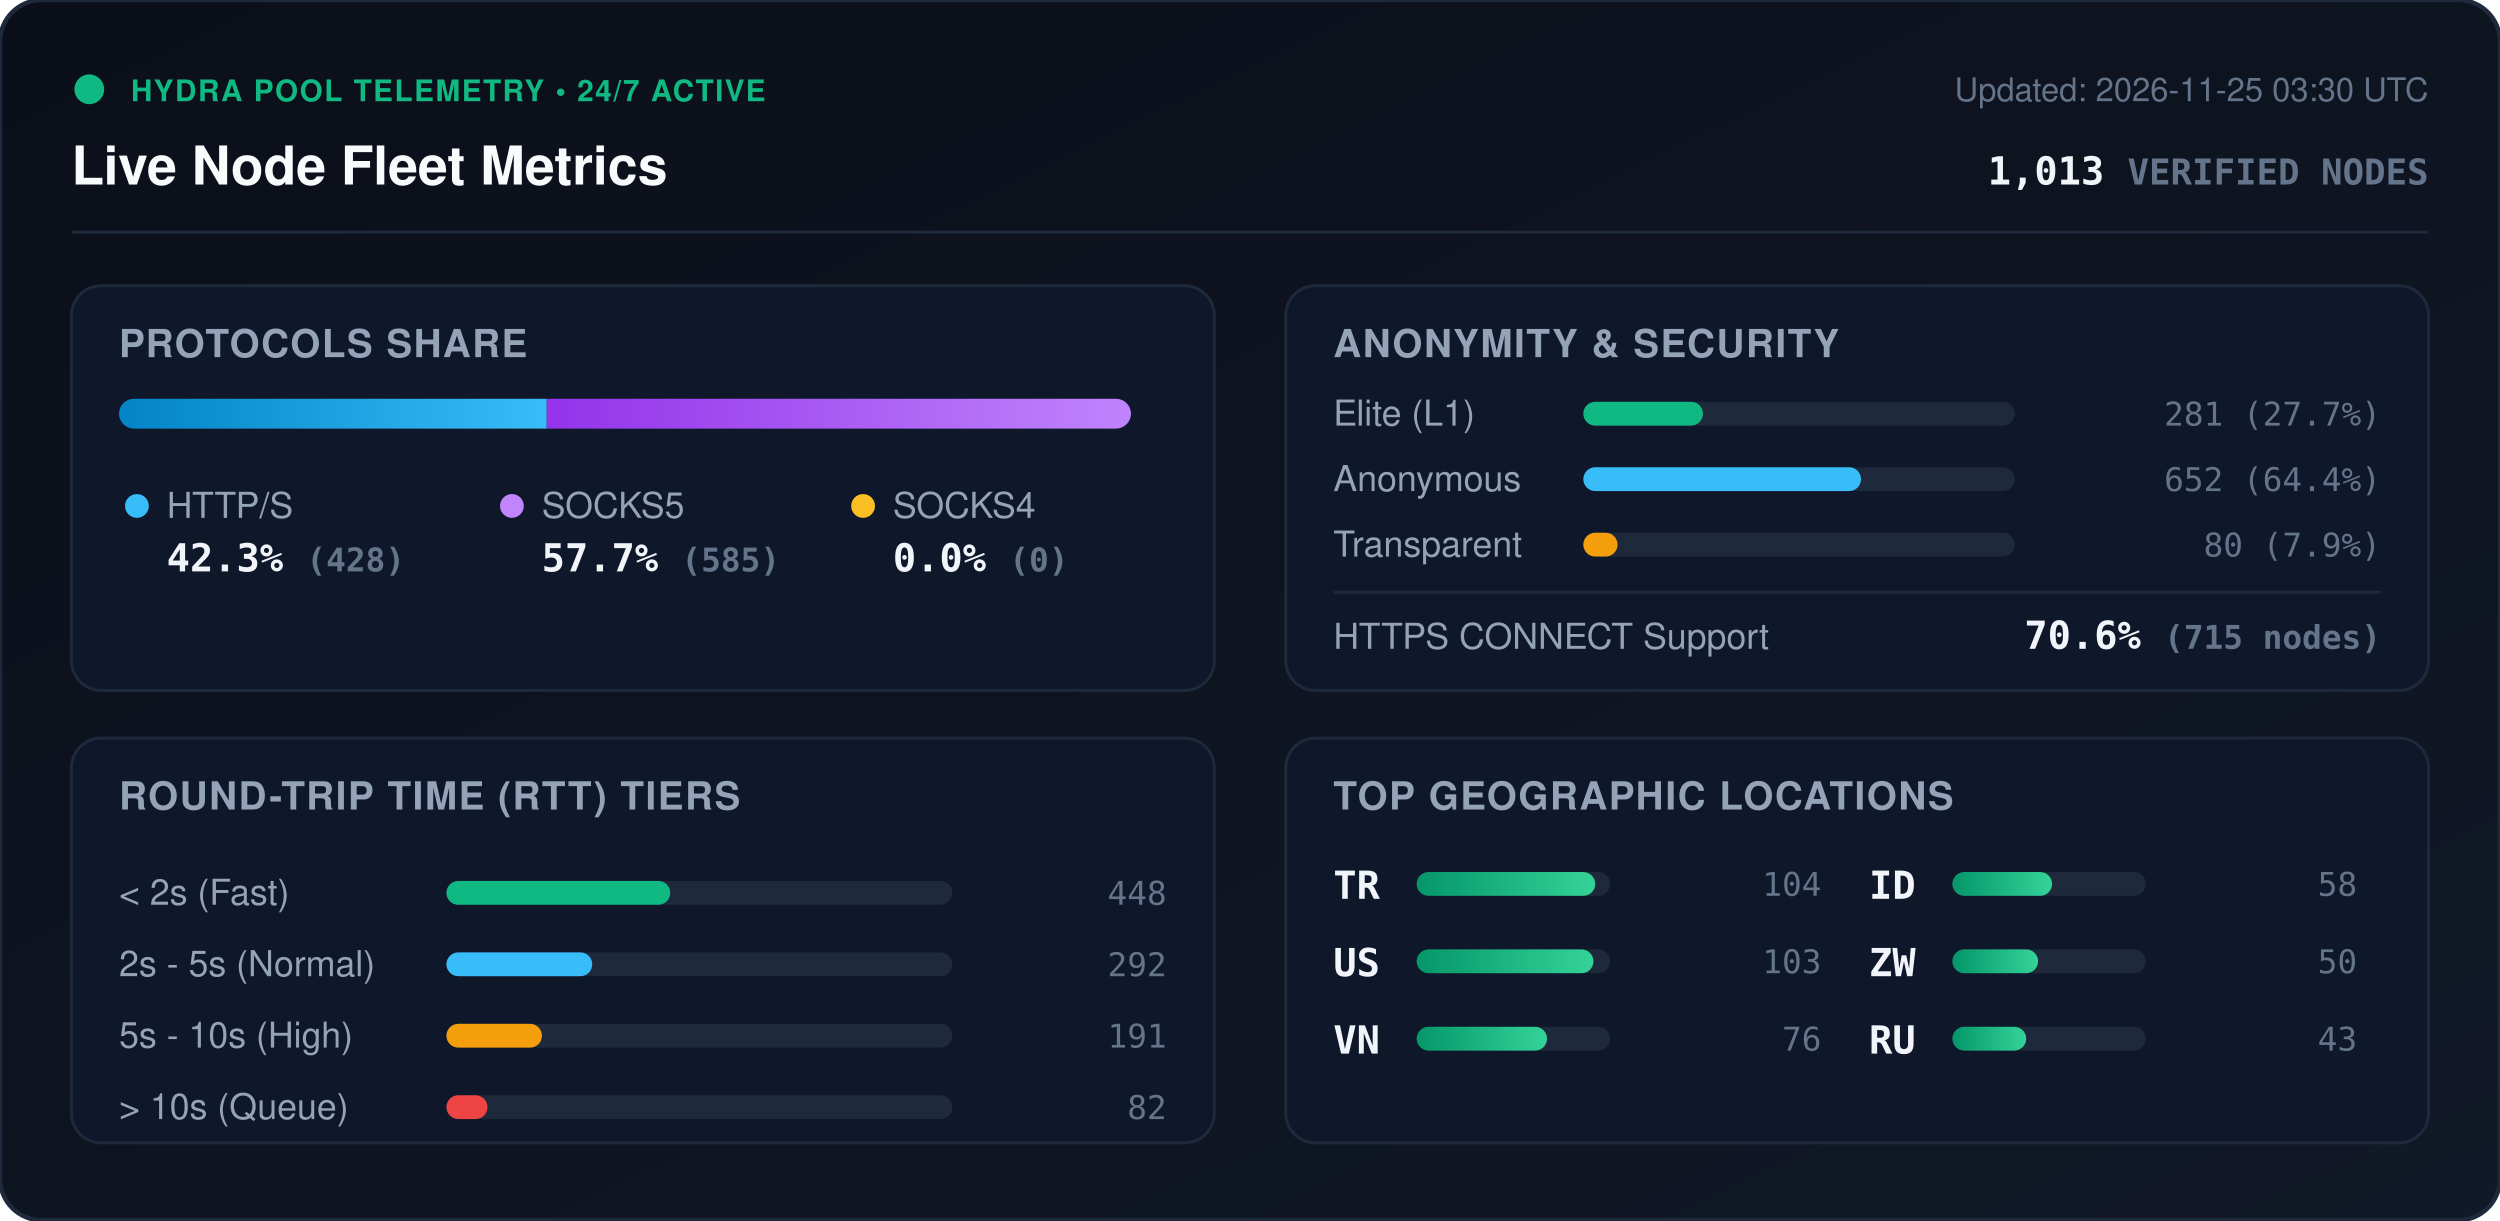
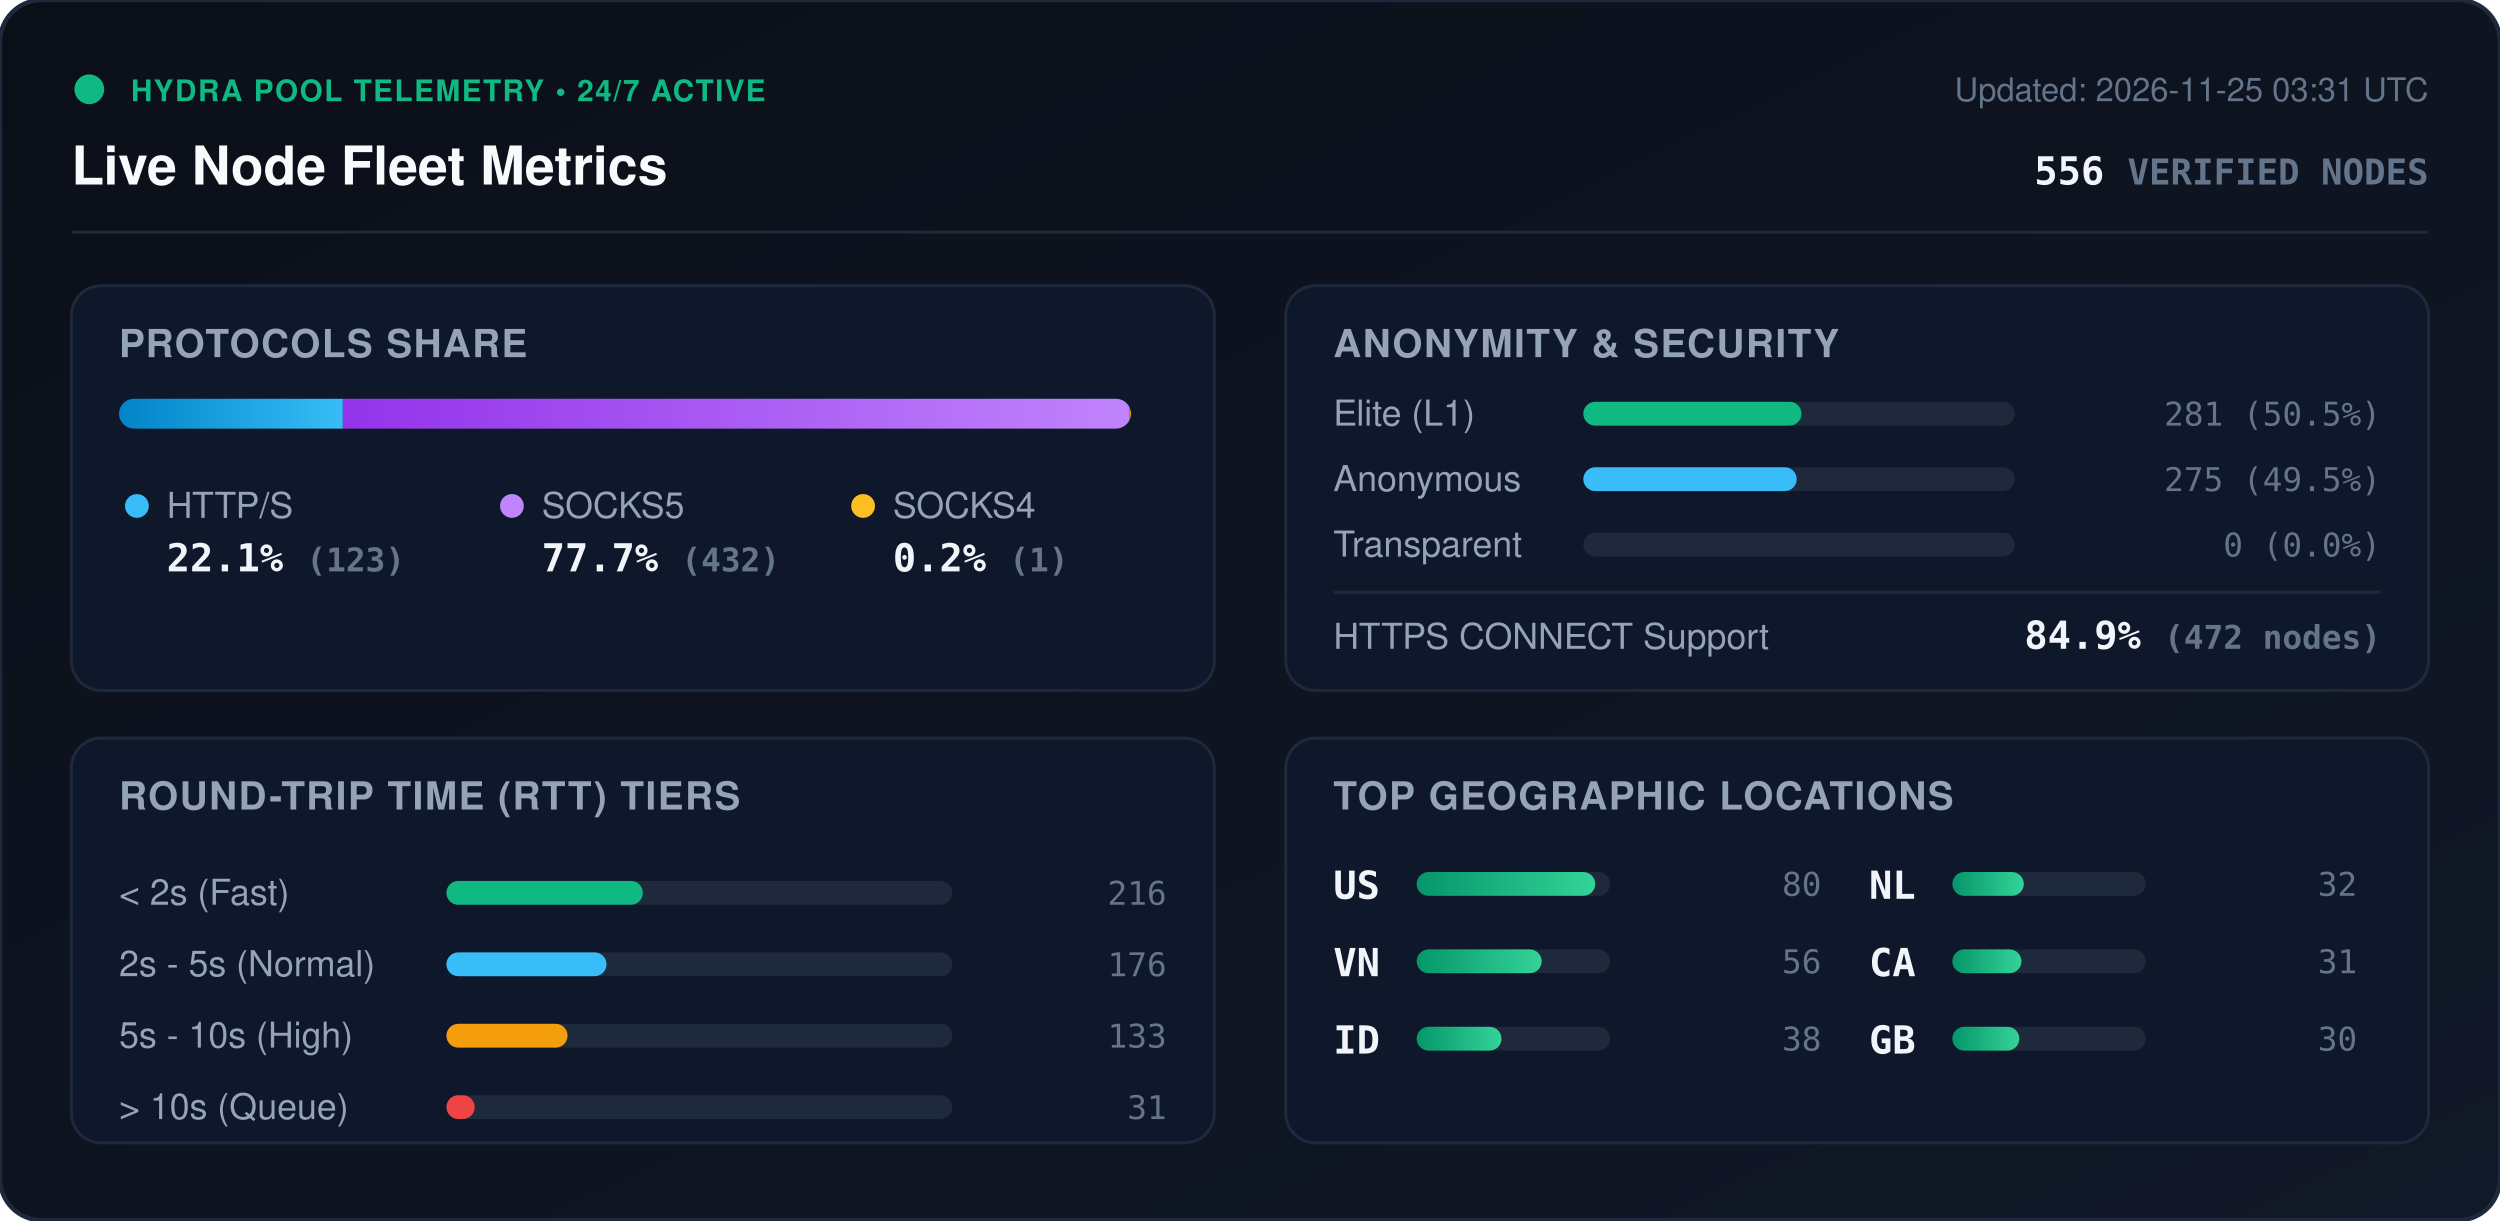
<svg xmlns="http://www.w3.org/2000/svg" viewBox="0 0 840 410" width="840" height="410" style="max-width: 100%; height: auto;">
  <defs>
    <linearGradient id="bg" x1="0%" y1="0%" x2="100%" y2="100%">
      <stop offset="0%" stop-color="#0b0f19" />
      <stop offset="100%" stop-color="#111827" />
    </linearGradient>
    <linearGradient id="bar-http" x1="0%" y1="0%" x2="100%" y2="0%">
      <stop offset="0%" stop-color="#0284c7" />
      <stop offset="100%" stop-color="#38bdf8" />
    </linearGradient>
    <linearGradient id="bar-socks5" x1="0%" y1="0%" x2="100%" y2="0%">
      <stop offset="0%" stop-color="#9333ea" />
      <stop offset="100%" stop-color="#c084fc" />
    </linearGradient>
    <linearGradient id="bar-socks4" x1="0%" y1="0%" x2="100%" y2="0%">
      <stop offset="0%" stop-color="#d97706" />
      <stop offset="100%" stop-color="#fbbf24" />
    </linearGradient>
    <linearGradient id="bar-green" x1="0%" y1="0%" x2="100%" y2="0%">
      <stop offset="0%" stop-color="#059669" />
      <stop offset="100%" stop-color="#34d399" />
    </linearGradient>
    <clipPath id="prog-track-clip">
      <rect width="340.0" height="10" rx="5" />
    </clipPath>
    <style>
      .title { font: 700 18px -apple-system, BlinkMacSystemFont, 'Segoe UI', Helvetica, Arial, sans-serif; fill: #f8fafc; }
      .sub { font: 500 11px -apple-system, BlinkMacSystemFont, 'Segoe UI', Helvetica, Arial, sans-serif; fill: #64748b; }
      .section-hdr { font: 600 13px -apple-system, BlinkMacSystemFont, 'Segoe UI', Helvetica, Arial, sans-serif; fill: #94a3b8; letter-spacing: 0.5px; }
      .metric-val { font: 700 13px -apple-system, BlinkMacSystemFont, 'Segoe UI', Helvetica, Arial, sans-serif; fill: #f1f5f9; }
      .metric-lbl { font: 500 12px -apple-system, BlinkMacSystemFont, 'Segoe UI', Helvetica, Arial, sans-serif; fill: #94a3b8; }
      .badge-txt { font: 700 10px -apple-system, BlinkMacSystemFont, 'Segoe UI', Helvetica, Arial, sans-serif; fill: #10b981; letter-spacing: 0.5px; }
      .mono { font-family: ui-monospace, SFMono-Regular, Menlo, Monaco, Consolas, monospace; }
      .pulse { animation: beacon 2s infinite ease-in-out; }
      @keyframes beacon { 0%, 100% { opacity: 1; } 50% { opacity: 0.35; } }
    </style>
  </defs>
  <rect width="840" height="410" rx="14" fill="url(#bg)" stroke="#1e293b" stroke-width="1.5" />
  <g transform="translate(24, 24)">
    <circle cx="6" cy="6" r="5" fill="#10b981" class="pulse" />
    <text x="20" y="10" class="badge-txt">HYDRA POOL TELEMETRY • 24/7 ACTIVE</text>
    <text x="0" y="38" class="title">Live Node Fleet Metrics</text>
-     <text x="792" y="10" text-anchor="end" class="sub">Updated: 2026-11-25 03:30 UTC</text>
-     <text x="792" y="38" text-anchor="end" class="metric-val mono" fill="#38bdf8">1,013 <tspan font-size="12" fill="#64748b">VERIFIED NODES</tspan>
+     <text x="792" y="10" text-anchor="end" class="sub">Updated: 2026-11-25 03:31 UTC</text>
+     <text x="792" y="38" text-anchor="end" class="metric-val mono" fill="#38bdf8">556 <tspan font-size="12" fill="#64748b">VERIFIED NODES</tspan>
    </text>
  </g>
  <line x1="24" y1="78" x2="816" y2="78" stroke="#1e293b" stroke-width="1" />
  <g transform="translate(24, 96)">
    <rect width="384" height="136" rx="10" fill="#0f172a" stroke="#1e293b" />
    <text x="16" y="24" class="section-hdr">PROTOCOLS SHARE</text>
    <g transform="translate(16, 38)">
      <rect width="340.0" height="10" rx="5" fill="#1e293b" />
      <g clip-path="url(#prog-track-clip)">
-         <rect x="0" width="143.7" height="10" fill="url(#bar-http)" />
-         <rect x="143.7" width="196.3" height="10" fill="url(#bar-socks5)" />
-         <rect x="340.0" width="0.0" height="10" fill="url(#bar-socks4)" />
+         <rect x="0" width="75.2" height="10" fill="url(#bar-http)" />
+         <rect x="75.2" width="264.2" height="10" fill="url(#bar-socks5)" />
+         <rect x="339.4" width="0.6" height="10" fill="url(#bar-socks4)" />
      </g>
    </g>
    <g transform="translate(16, 68)">
      <circle cx="6" cy="6" r="4" fill="#38bdf8" />
      <text x="16" y="10" class="metric-lbl">HTTP/S</text>
-       <text x="16" y="28" class="metric-val mono">42.3% <tspan font-size="11" fill="#64748b">(428)</tspan>
+       <text x="16" y="28" class="metric-val mono">22.1% <tspan font-size="11" fill="#64748b">(123)</tspan>
      </text>
      <circle cx="132" cy="6" r="4" fill="#c084fc" />
      <text x="142" y="10" class="metric-lbl">SOCKS5</text>
-       <text x="142" y="28" class="metric-val mono">57.7% <tspan font-size="11" fill="#64748b">(585)</tspan>
+       <text x="142" y="28" class="metric-val mono">77.7% <tspan font-size="11" fill="#64748b">(432)</tspan>
      </text>
      <circle cx="250" cy="6" r="4" fill="#fbbf24" />
      <text x="260" y="10" class="metric-lbl">SOCKS4</text>
-       <text x="260" y="28" class="metric-val mono">0.0% <tspan font-size="11" fill="#64748b">(0)</tspan>
+       <text x="260" y="28" class="metric-val mono">0.2% <tspan font-size="11" fill="#64748b">(1)</tspan>
      </text>
    </g>
  </g>
  <g transform="translate(432, 96)">
    <rect width="384" height="136" rx="10" fill="#0f172a" stroke="#1e293b" />
    <text x="16" y="24" class="section-hdr">ANONYMITY &amp; SECURITY</text>
    <text x="16" y="47" class="metric-lbl">Elite (L1)</text>
    <rect x="100" y="39" width="145.0" height="8" rx="4" fill="#1e293b" />
-     <rect x="100" y="39" width="40.2" height="8" rx="4" fill="#10b981" />
-     <text x="368" y="47" text-anchor="end" class="mono sub" fill="#e2e8f0">281 (27.7%)</text>
+     <rect x="100" y="39" width="73.3" height="8" rx="4" fill="#10b981" />
+     <text x="368" y="47" text-anchor="end" class="mono sub" fill="#e2e8f0">281 (50.5%)</text>
    <text x="16" y="69" class="metric-lbl">Anonymous</text>
    <rect x="100" y="61" width="145.0" height="8" rx="4" fill="#1e293b" />
-     <rect x="100" y="61" width="93.3" height="8" rx="4" fill="#38bdf8" />
-     <text x="368" y="69" text-anchor="end" class="mono sub" fill="#e2e8f0">652 (64.4%)</text>
+     <rect x="100" y="61" width="71.7" height="8" rx="4" fill="#38bdf8" />
+     <text x="368" y="69" text-anchor="end" class="mono sub" fill="#e2e8f0">275 (49.5%)</text>
    <text x="16" y="91" class="metric-lbl">Transparent</text>
    <rect x="100" y="83" width="145.0" height="8" rx="4" fill="#1e293b" />
-     <rect x="100" y="83" width="11.5" height="8" rx="4" fill="#f59e0b" />
-     <text x="368" y="91" text-anchor="end" class="mono sub" fill="#e2e8f0">80 (7.9%)</text>
+     <rect x="100" y="83" width="0.0" height="8" rx="4" fill="#f59e0b" />
+     <text x="368" y="91" text-anchor="end" class="mono sub" fill="#e2e8f0">0 (0.0%)</text>
    <line x1="16" y1="103" x2="368" y2="103" stroke="#1e293b" stroke-width="1" />
    <text x="16" y="122" class="metric-lbl">HTTPS CONNECT Support</text>
-     <text x="368" y="122" text-anchor="end" class="metric-val mono" fill="#34d399">70.6% <tspan font-size="11" fill="#64748b">(715 nodes)</tspan>
+     <text x="368" y="122" text-anchor="end" class="metric-val mono" fill="#34d399">84.9% <tspan font-size="11" fill="#64748b">(472 nodes)</tspan>
    </text>
  </g>
  <g transform="translate(24, 248)">
    <rect width="384" height="136" rx="10" fill="#0f172a" stroke="#1e293b" />
    <text x="16" y="24" class="section-hdr">ROUND-TRIP TIME (RTT) TIERS</text>
    <g transform="translate(16, 42)">
      <text x="0" y="14" class="metric-lbl">&lt; 2s (Fast)</text>
      <rect x="110" y="6" width="170" height="8" rx="4" fill="#1e293b" />
-       <rect x="110" y="6" width="75.2" height="8" rx="4" fill="#10b981" />
-       <text x="352" y="14" text-anchor="end" class="mono sub">448</text>
+       <rect x="110" y="6" width="66.0" height="8" rx="4" fill="#10b981" />
+       <text x="352" y="14" text-anchor="end" class="mono sub">216</text>
      <text x="0" y="38" class="metric-lbl">2s - 5s (Normal)</text>
      <rect x="110" y="30" width="170" height="8" rx="4" fill="#1e293b" />
-       <rect x="110" y="30" width="49.0" height="8" rx="4" fill="#38bdf8" />
-       <text x="352" y="38" text-anchor="end" class="mono sub">292</text>
+       <rect x="110" y="30" width="53.8" height="8" rx="4" fill="#38bdf8" />
+       <text x="352" y="38" text-anchor="end" class="mono sub">176</text>
      <text x="0" y="62" class="metric-lbl">5s - 10s (High)</text>
      <rect x="110" y="54" width="170" height="8" rx="4" fill="#1e293b" />
-       <rect x="110" y="54" width="32.1" height="8" rx="4" fill="#f59e0b" />
-       <text x="352" y="62" text-anchor="end" class="mono sub">191</text>
+       <rect x="110" y="54" width="40.7" height="8" rx="4" fill="#f59e0b" />
+       <text x="352" y="62" text-anchor="end" class="mono sub">133</text>
      <text x="0" y="86" class="metric-lbl">&gt; 10s (Queue)</text>
      <rect x="110" y="78" width="170" height="8" rx="4" fill="#1e293b" />
-       <rect x="110" y="78" width="13.8" height="8" rx="4" fill="#ef4444" />
-       <text x="352" y="86" text-anchor="end" class="mono sub">82</text>
+       <rect x="110" y="78" width="9.5" height="8" rx="4" fill="#ef4444" />
+       <text x="352" y="86" text-anchor="end" class="mono sub">31</text>
    </g>
  </g>
  <g transform="translate(432, 248)">
    <rect width="384" height="136" rx="10" fill="#0f172a" stroke="#1e293b" />
    <text x="16" y="24" class="section-hdr">TOP GEOGRAPHIC LOCATIONS</text>
    <g transform="translate(16, 42)">
      <g transform="translate(0, 0)">
-         <text x="0" y="12" class="mono metric-val" font-size="12">TR</text>
+         <text x="0" y="12" class="mono metric-val" font-size="12">US</text>
        <rect x="28" y="3" width="65" height="8" rx="4" fill="#1e293b" />
        <rect x="28" y="3" width="60.0" height="8" rx="4" fill="url(#bar-green)" />
-         <text x="164" y="11" text-anchor="end" class="mono sub">104</text>
+         <text x="164" y="11" text-anchor="end" class="mono sub">80</text>
      </g>
      <g transform="translate(0, 26)">
-         <text x="0" y="12" class="mono metric-val" font-size="12">US</text>
+         <text x="0" y="12" class="mono metric-val" font-size="12">VN</text>
        <rect x="28" y="3" width="65" height="8" rx="4" fill="#1e293b" />
-         <rect x="28" y="3" width="59.4" height="8" rx="4" fill="url(#bar-green)" />
-         <text x="164" y="11" text-anchor="end" class="mono sub">103</text>
+         <rect x="28" y="3" width="42.0" height="8" rx="4" fill="url(#bar-green)" />
+         <text x="164" y="11" text-anchor="end" class="mono sub">56</text>
      </g>
      <g transform="translate(0, 52)">
-         <text x="0" y="12" class="mono metric-val" font-size="12">VN</text>
+         <text x="0" y="12" class="mono metric-val" font-size="12">ID</text>
        <rect x="28" y="3" width="65" height="8" rx="4" fill="#1e293b" />
-         <rect x="28" y="3" width="43.8" height="8" rx="4" fill="url(#bar-green)" />
-         <text x="164" y="11" text-anchor="end" class="mono sub">76</text>
+         <rect x="28" y="3" width="28.5" height="8" rx="4" fill="url(#bar-green)" />
+         <text x="164" y="11" text-anchor="end" class="mono sub">38</text>
      </g>
      <g transform="translate(180, 0)">
-         <text x="0" y="12" class="mono metric-val" font-size="12">ID</text>
+         <text x="0" y="12" class="mono metric-val" font-size="12">NL</text>
        <rect x="28" y="3" width="65" height="8" rx="4" fill="#1e293b" />
-         <rect x="28" y="3" width="33.5" height="8" rx="4" fill="url(#bar-green)" />
-         <text x="164" y="11" text-anchor="end" class="mono sub">58</text>
+         <rect x="28" y="3" width="24.0" height="8" rx="4" fill="url(#bar-green)" />
+         <text x="164" y="11" text-anchor="end" class="mono sub">32</text>
      </g>
      <g transform="translate(180, 26)">
-         <text x="0" y="12" class="mono metric-val" font-size="12">ZW</text>
+         <text x="0" y="12" class="mono metric-val" font-size="12">CA</text>
        <rect x="28" y="3" width="65" height="8" rx="4" fill="#1e293b" />
-         <rect x="28" y="3" width="28.8" height="8" rx="4" fill="url(#bar-green)" />
-         <text x="164" y="11" text-anchor="end" class="mono sub">50</text>
+         <rect x="28" y="3" width="23.2" height="8" rx="4" fill="url(#bar-green)" />
+         <text x="164" y="11" text-anchor="end" class="mono sub">31</text>
      </g>
      <g transform="translate(180, 52)">
-         <text x="0" y="12" class="mono metric-val" font-size="12">RU</text>
+         <text x="0" y="12" class="mono metric-val" font-size="12">GB</text>
        <rect x="28" y="3" width="65" height="8" rx="4" fill="#1e293b" />
-         <rect x="28" y="3" width="24.8" height="8" rx="4" fill="url(#bar-green)" />
-         <text x="164" y="11" text-anchor="end" class="mono sub">43</text>
+         <rect x="28" y="3" width="22.5" height="8" rx="4" fill="url(#bar-green)" />
+         <text x="164" y="11" text-anchor="end" class="mono sub">30</text>
      </g>
    </g>
  </g>
</svg>
